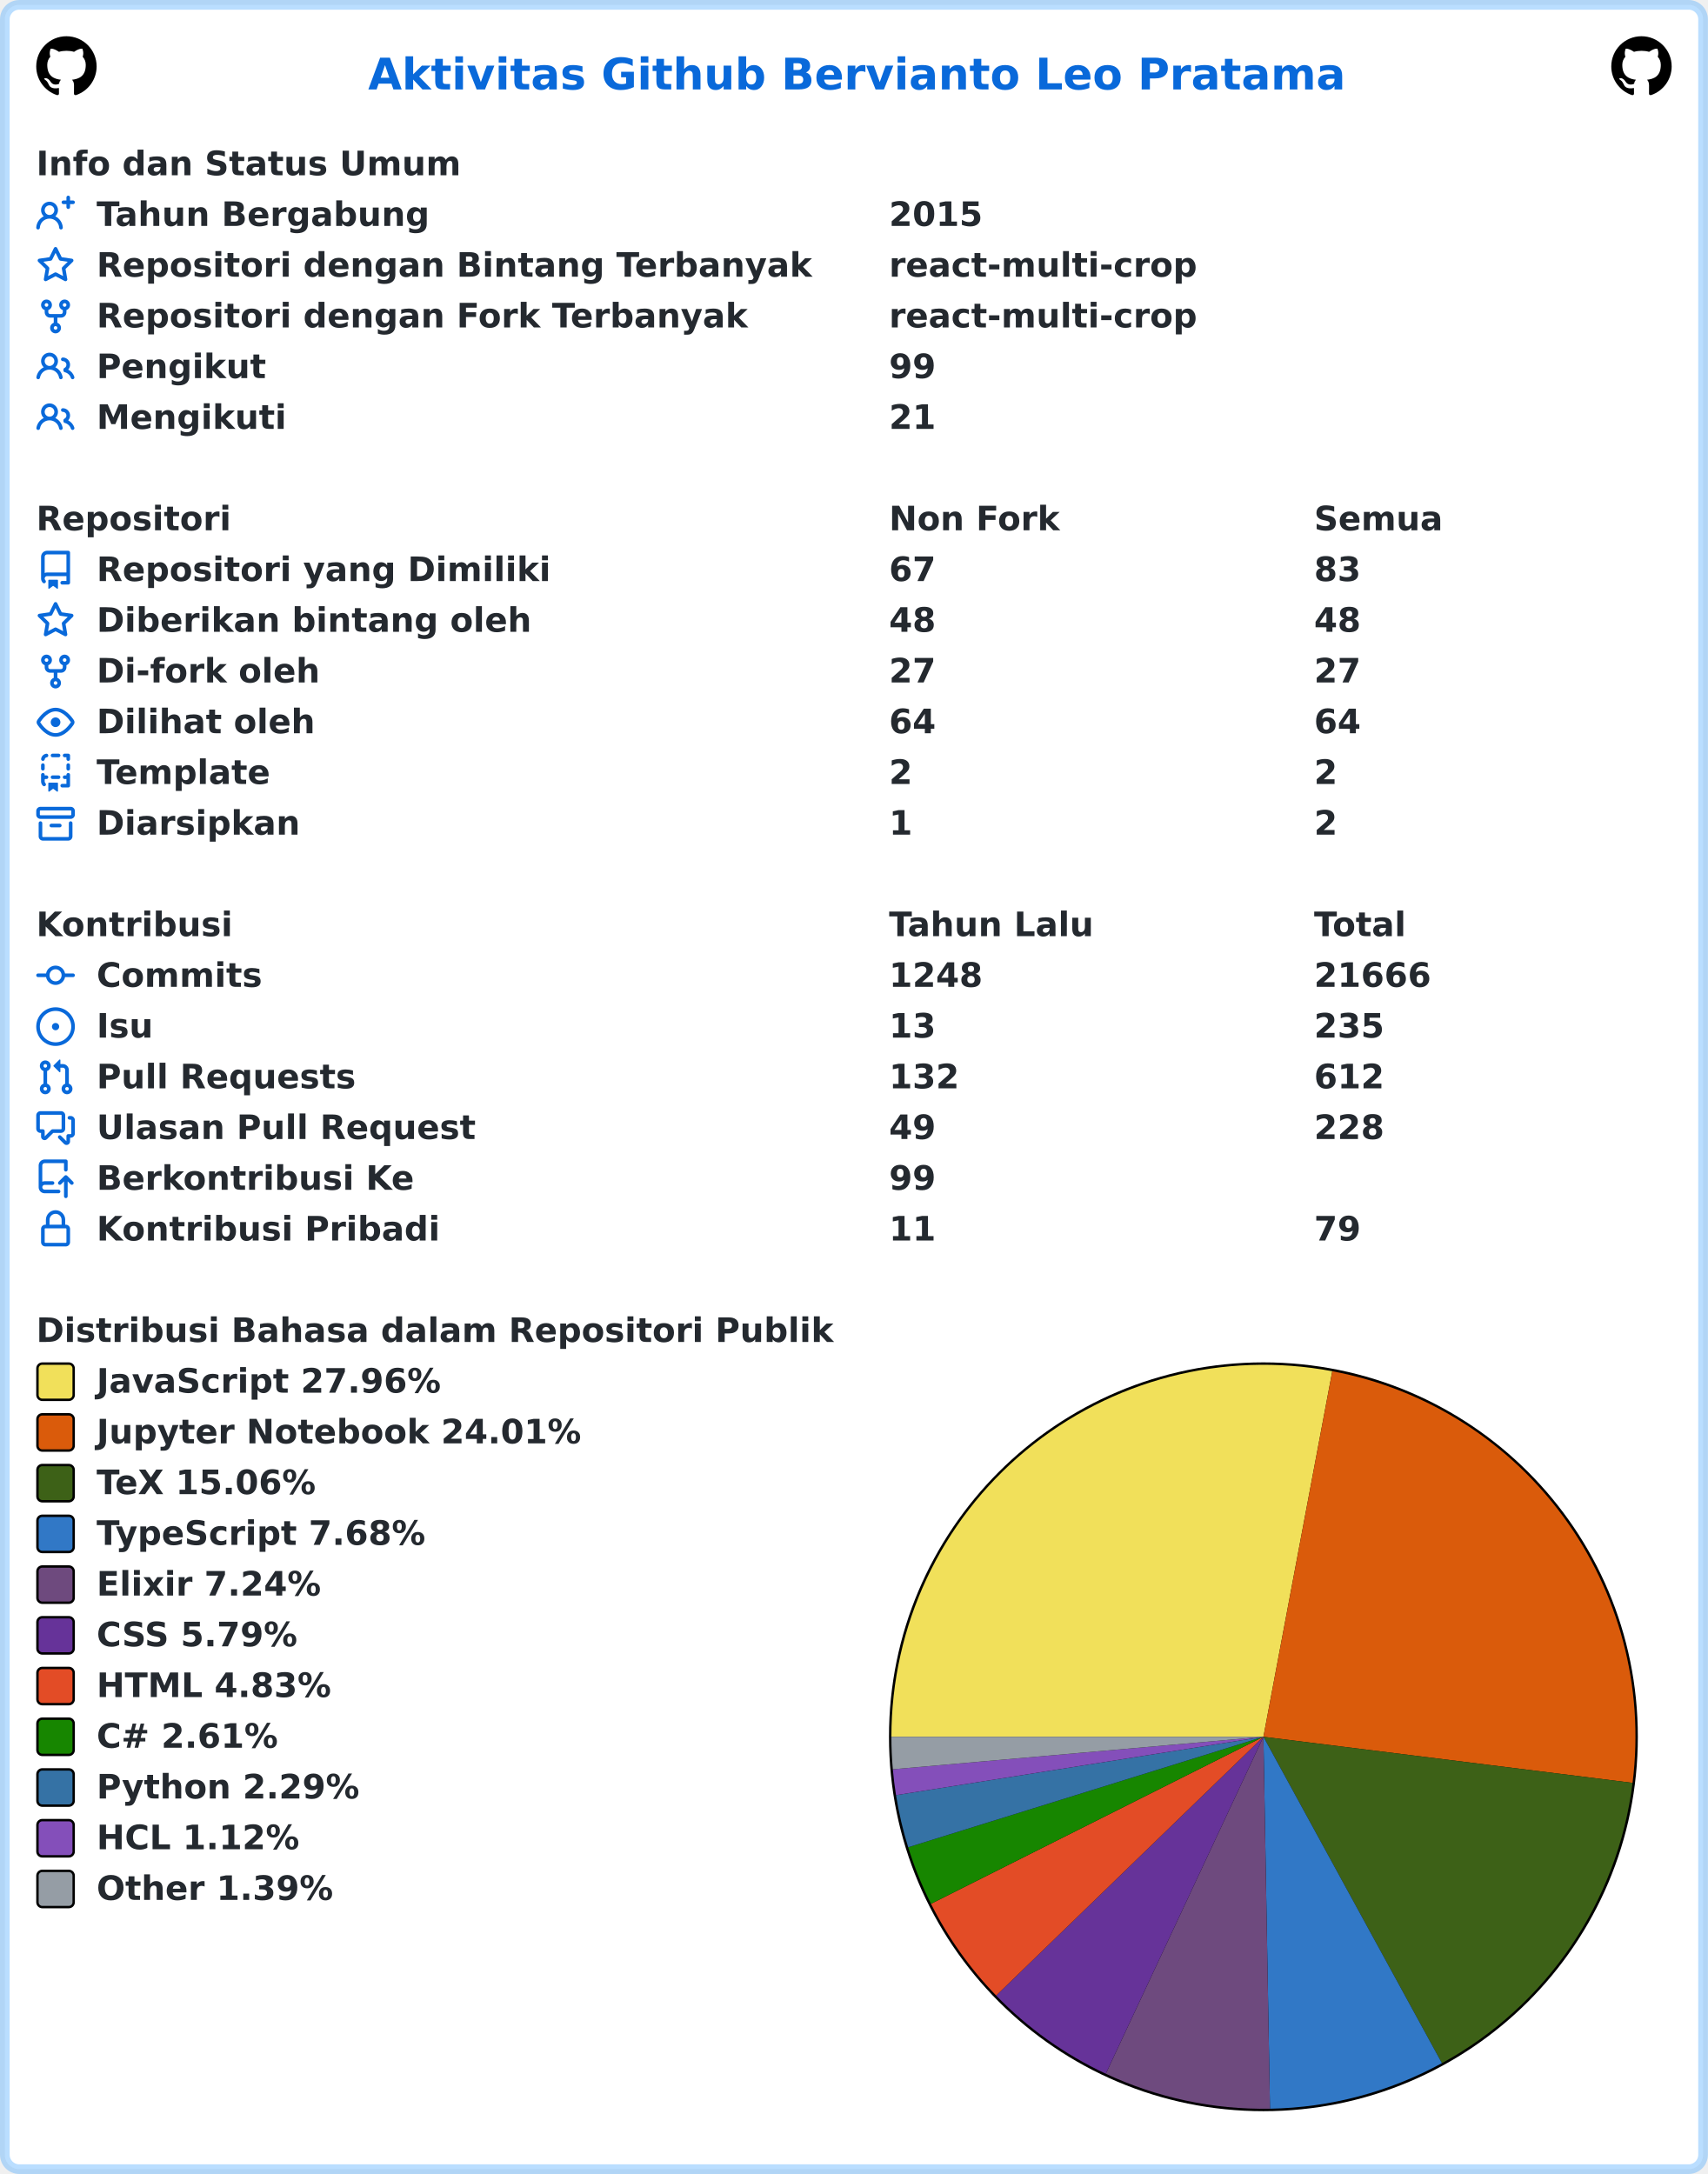
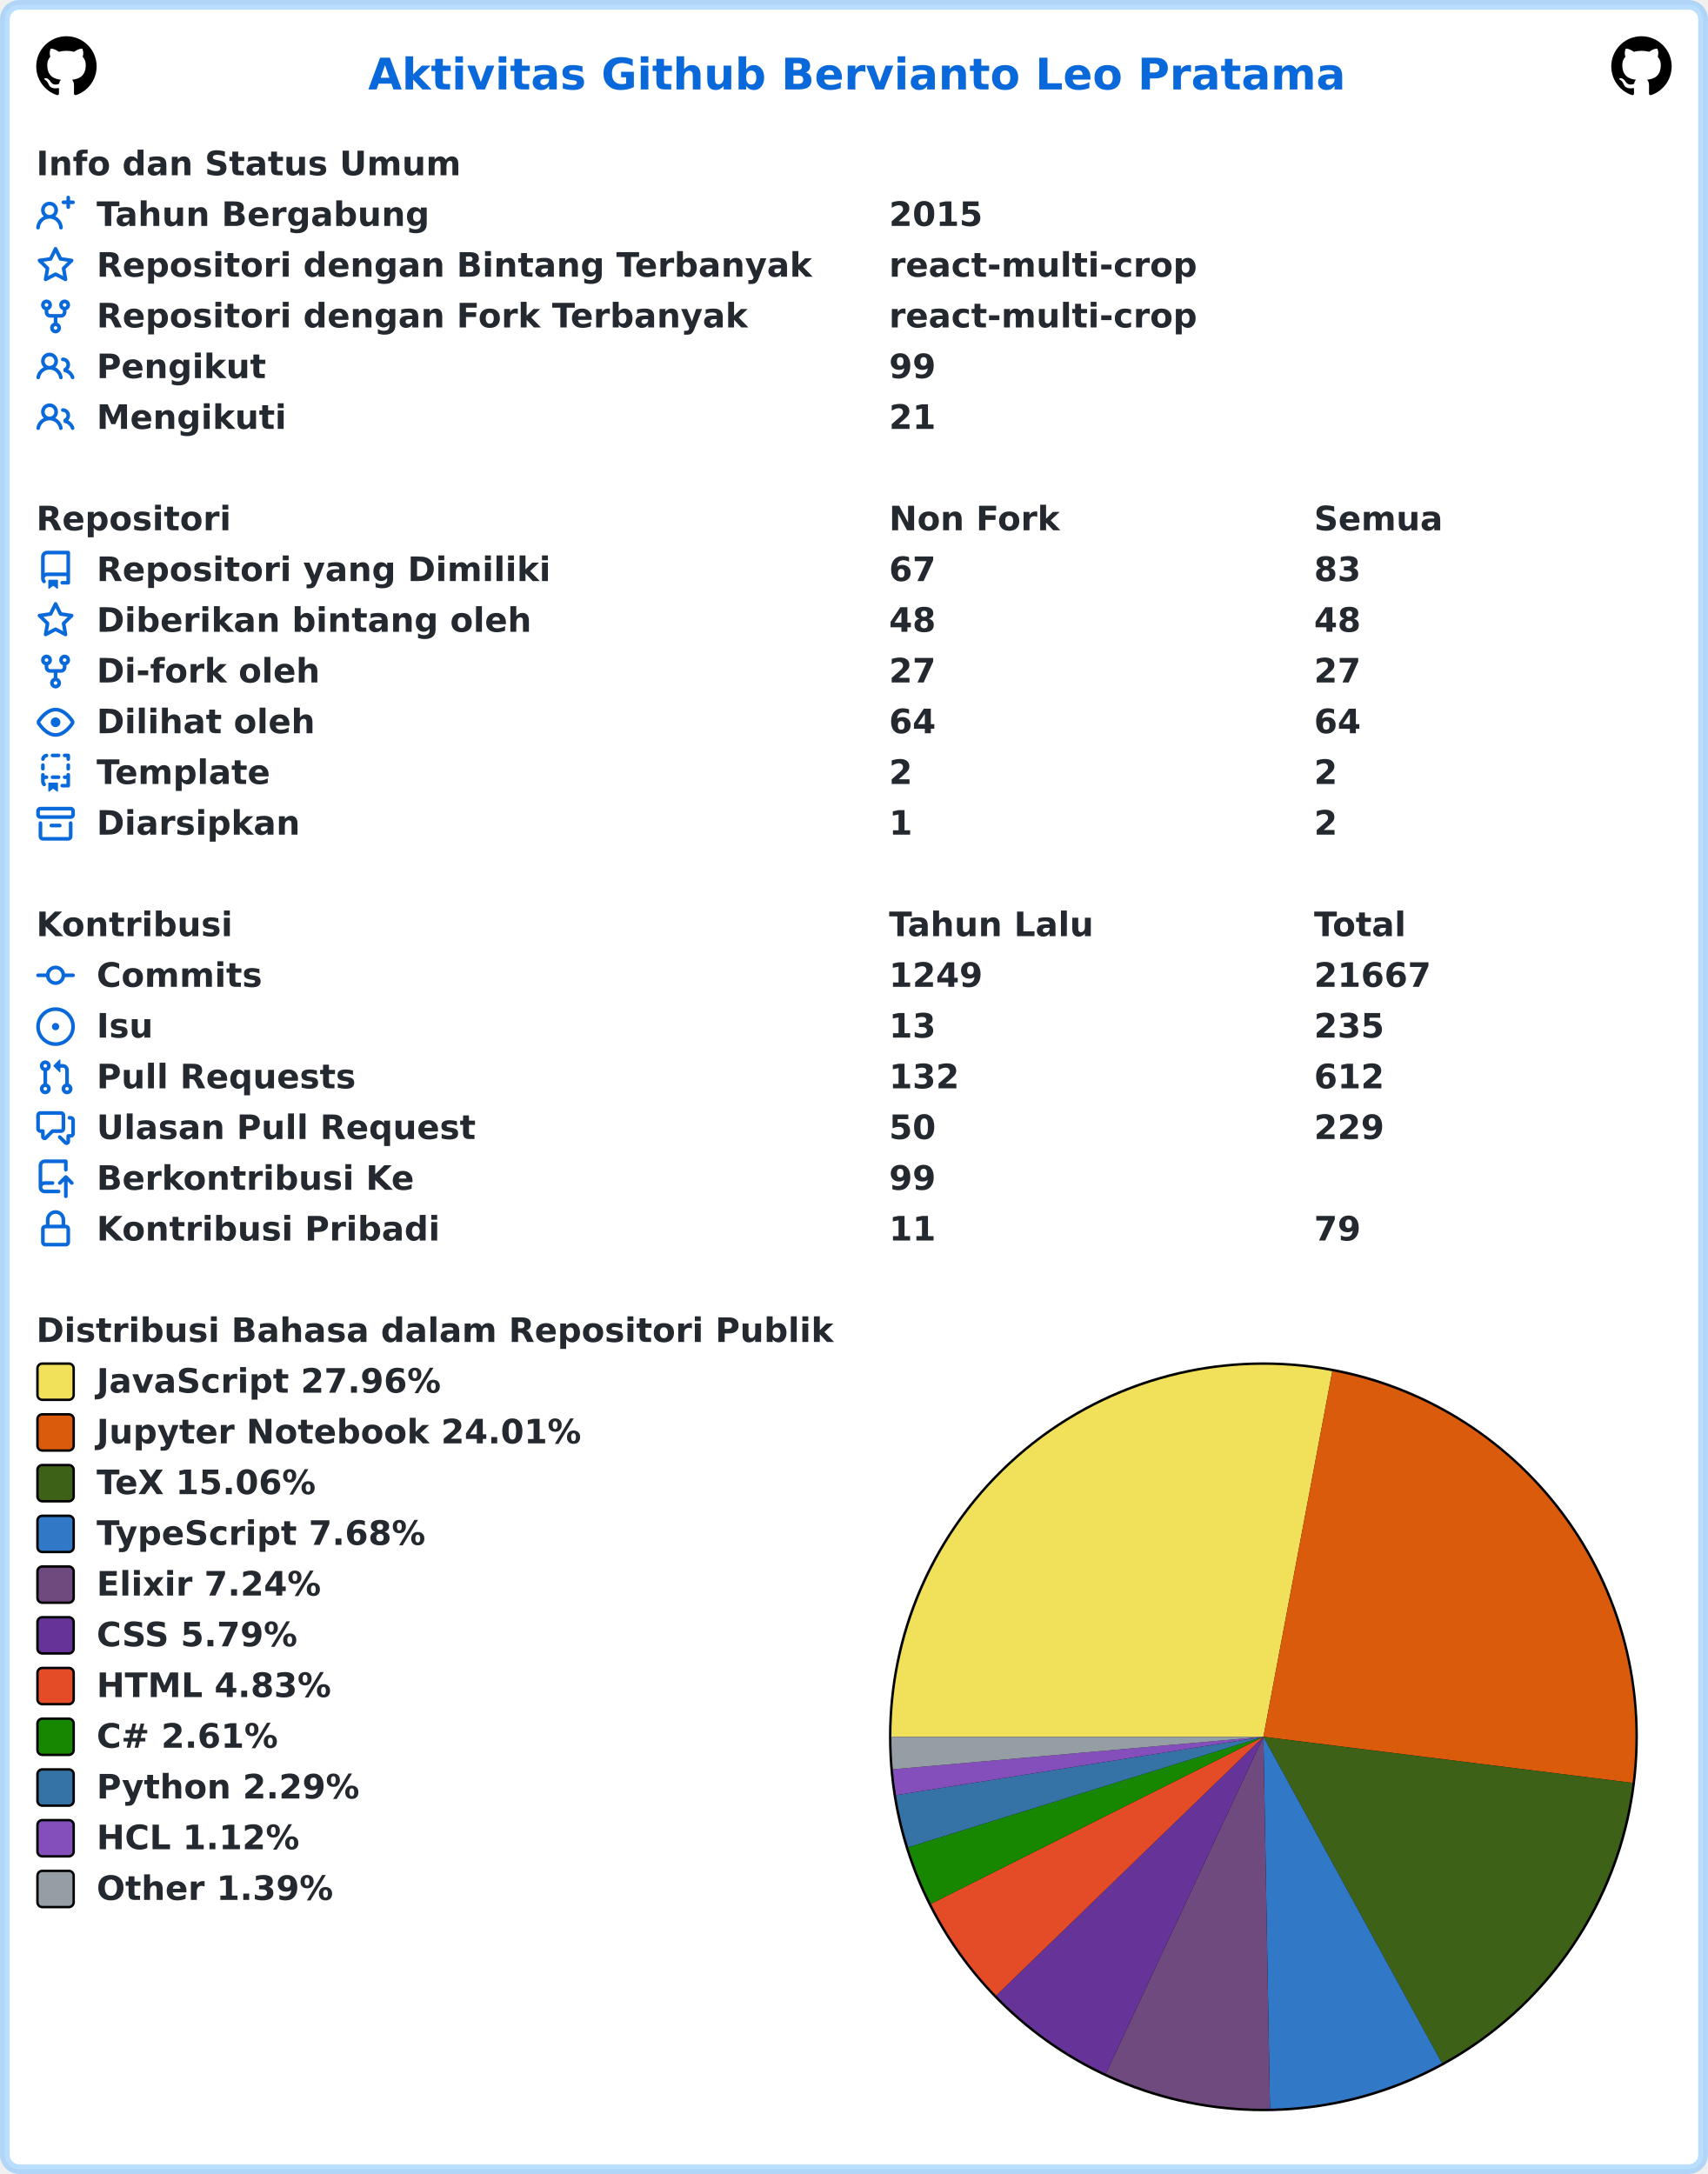
<svg xmlns="http://www.w3.org/2000/svg" width="707" height="900" viewBox="0 0 707 900" lang="id" xml:lang="id">
  <rect x="2" y="2" stroke-width="4" rx="6" width="703" height="896" stroke="rgba(84,174,255,0.4)" fill="#ffffff" />
  <g font-weight="600" font-size="110pt" font-family="Verdana,Geneva,DejaVu Sans,sans-serif" text-rendering="geometricPrecision">
    <text x="1239" y="301" lengthAdjust="spacingAndGlyphs" textLength="3261" transform="scale(0.123)" fill="#0969da">Aktivitas Github Bervianto Leo Pratama</text>
    <svg x="15" y="15" width="25" height="25" viewBox="0 0 16 16">
      <path fill="#000000" fill-rule="evenodd" d="M8 0C3.58 0 0 3.58 0 8c0 3.54 2.29 6.53 5.47 7.59.4.07.55-.17.55-.38 0-.19-.01-.82-.01-1.49-2.01.37-2.53-.49-2.69-.94-.09-.23-.48-.94-.82-1.13-.28-.15-.68-.52-.01-.53.63-.01 1.08.58 1.23.82.72 1.21 1.87.87 2.33.66.07-.52.28-.87.51-1.07-1.78-.2-3.64-.89-3.64-3.95 0-.87.31-1.59.82-2.15-.08-.2-.36-1.02.08-2.12 0 0 .67-.21 2.2.82.64-.18 1.32-.27 2-.27.68 0 1.36.09 2 .27 1.53-1.04 2.2-.82 2.2-.82.44 1.1.16 1.92.08 2.12.51.56.82 1.27.82 2.15 0 3.07-1.87 3.75-3.65 3.95.29.25.54.73.54 1.48 0 1.07-.01 1.93-.01 2.2 0 .21.15.46.55.38A8.013 8.013 0 0016 8c0-4.42-3.58-8-8-8z" />
    </svg>
    <svg x="667" y="15" width="25" height="25" viewBox="0 0 16 16">
      <path fill="#000000" fill-rule="evenodd" d="M8 0C3.58 0 0 3.58 0 8c0 3.54 2.29 6.53 5.47 7.59.4.07.55-.17.55-.38 0-.19-.01-.82-.01-1.49-2.01.37-2.53-.49-2.69-.94-.09-.23-.48-.94-.82-1.13-.28-.15-.68-.52-.01-.53.63-.01 1.08.58 1.23.82.72 1.21 1.87.87 2.33.66.07-.52.28-.87.51-1.07-1.78-.2-3.64-.89-3.64-3.95 0-.87.31-1.59.82-2.15-.08-.2-.36-1.02.08-2.12 0 0 .67-.21 2.2.82.64-.18 1.32-.27 2-.27.68 0 1.36.09 2 .27 1.53-1.04 2.2-.82 2.2-.82.44 1.1.16 1.92.08 2.12.51.56.82 1.27.82 2.15 0 3.07-1.87 3.75-3.65 3.95.29.25.54.73.54 1.48 0 1.07-.01 1.93-.01 2.2 0 .21.15.46.55.38A8.013 8.013 0 0016 8c0-4.42-3.58-8-8-8z" />
    </svg>
    <g transform="translate(0, 60)" fill="#24292f">
      <g transform="translate(15, 0)">
        <g transform="scale(0.095)">
          <text x="0" y="132" textLength="1852" lengthAdjust="spacingAndGlyphs">Info dan Status Umum</text>
        </g>
      </g>
      <g transform="translate(15, 21)">
        <path fill="#0969da" fill-rule="evenodd" d="M13.25 0a.75.75 0 01.75.75V2h1.25a.75.75 0 010 1.5H14v1.25a.75.75 0 01-1.5 0V3.5h-1.25a.75.75 0 010-1.5h1.25V.75a.75.75 0 01.75-.75zM5.5 4a2 2 0 100 4 2 2 0 000-4zm2.4 4.548a3.5 3.5 0 10-4.799 0 5.527 5.527 0 00-3.1 4.66.75.75 0 101.498.085A4.01 4.01 0 015.5 9.5a4.01 4.01 0 014.001 3.793.75.75 0 101.498-.086 5.527 5.527 0 00-3.1-4.659z" />
        <g transform="scale(0.095)">
          <text lengthAdjust="spacingAndGlyphs" textLength="1478" x="263" y="132">Tahun Bergabung</text>
          <text lengthAdjust="spacingAndGlyphs" textLength="420" x="3716" y="132">2015</text>
        </g>
      </g>
      <g transform="translate(15, 42)">
        <path fill="#0969da" fill-rule="evenodd" d="M8 .25a.75.75 0 01.673.418l1.882 3.815 4.21.612a.75.75 0 01.416 1.279l-3.046 2.97.719 4.192a.75.75 0 01-1.088.791L8 12.347l-3.766 1.98a.75.75 0 01-1.088-.79l.72-4.194L.818 6.374a.75.75 0 01.416-1.28l4.21-.611L7.327.668A.75.75 0 018 .25zm0 2.445L6.615 5.5a.75.75 0 01-.564.41l-3.097.45 2.24 2.184a.75.75 0 01.216.664l-.528 3.084 2.769-1.456a.75.75 0 01.698 0l2.77 1.456-.53-3.084a.75.75 0 01.216-.664l2.24-2.183-3.096-.45a.75.75 0 01-.564-.41L8 2.694v.001z" />
        <g transform="scale(0.095)">
          <text lengthAdjust="spacingAndGlyphs" textLength="3126" x="263" y="132">Repositori dengan Bintang Terbanyak</text>
          <text lengthAdjust="spacingAndGlyphs" textLength="1330" x="3716" y="132">react-multi-crop</text>
        </g>
      </g>
      <g transform="translate(15, 63)">
        <path fill="#0969da" fill-rule="evenodd" d="M5 3.25a.75.75 0 11-1.5 0 .75.75 0 011.5 0zm0 2.122a2.25 2.25 0 10-1.5 0v.878A2.25 2.25 0 005.75 8.5h1.5v2.128a2.251 2.251 0 101.5 0V8.5h1.5a2.25 2.25 0 002.25-2.25v-.878a2.25 2.25 0 10-1.5 0v.878a.75.75 0 01-.75.75h-4.5A.75.75 0 015 6.25v-.878zm3.75 7.378a.75.75 0 11-1.5 0 .75.75 0 011.5 0zm3-8.75a.75.75 0 100-1.5.75.75 0 000 1.5z" />
        <g transform="scale(0.095)">
          <text lengthAdjust="spacingAndGlyphs" textLength="2846" x="263" y="132">Repositori dengan Fork Terbanyak</text>
          <text lengthAdjust="spacingAndGlyphs" textLength="1330" x="3716" y="132">react-multi-crop</text>
        </g>
      </g>
      <g transform="translate(15, 84)">
        <path fill="#0969da" fill-rule="evenodd" d="M5.5 3.5a2 2 0 100 4 2 2 0 000-4zM2 5.5a3.5 3.5 0 115.898 2.549 5.507 5.507 0 013.034 4.084.75.75 0 11-1.482.235 4.001 4.001 0 00-7.9 0 .75.75 0 01-1.482-.236A5.507 5.507 0 013.102 8.05 3.49 3.49 0 012 5.5zM11 4a.75.75 0 100 1.5 1.5 1.5 0 01.666 2.844.75.75 0 00-.416.672v.352a.75.75 0 00.574.73c1.2.289 2.162 1.2 2.522 2.372a.75.75 0 101.434-.44 5.01 5.01 0 00-2.56-3.012A3 3 0 0011 4z" />
        <g transform="scale(0.095)">
          <text lengthAdjust="spacingAndGlyphs" textLength="723" x="263" y="132">Pengikut</text>
          <text lengthAdjust="spacingAndGlyphs" textLength="210" x="3716" y="132">99</text>
        </g>
      </g>
      <g transform="translate(15, 105)">
        <path fill="#0969da" fill-rule="evenodd" d="M5.5 3.5a2 2 0 100 4 2 2 0 000-4zM2 5.5a3.5 3.5 0 115.898 2.549 5.507 5.507 0 013.034 4.084.75.75 0 11-1.482.235 4.001 4.001 0 00-7.9 0 .75.75 0 01-1.482-.236A5.507 5.507 0 013.102 8.05 3.49 3.49 0 012 5.5zM11 4a.75.75 0 100 1.5 1.5 1.5 0 01.666 2.844.75.75 0 00-.416.672v.352a.75.75 0 00.574.73c1.2.289 2.162 1.2 2.522 2.372a.75.75 0 101.434-.44 5.01 5.01 0 00-2.56-3.012A3 3 0 0011 4z" />
        <g transform="scale(0.095)">
          <text lengthAdjust="spacingAndGlyphs" textLength="813" x="263" y="132">Mengikuti</text>
          <text lengthAdjust="spacingAndGlyphs" textLength="210" x="3716" y="132">21</text>
        </g>
      </g>
    </g>
    <g transform="translate(0, 207)" fill="#24292f">
      <g transform="translate(15, 0)">
        <g transform="scale(0.095)">
          <text x="0" y="132" textLength="832" lengthAdjust="spacingAndGlyphs">Repositori</text>
          <text x="3716" y="132" textLength="740" lengthAdjust="spacingAndGlyphs">Non Fork</text>
          <text x="5568" y="132" textLength="573" lengthAdjust="spacingAndGlyphs">Semua</text>
        </g>
      </g>
      <g transform="translate(15, 21)">
        <path fill="#0969da" fill-rule="evenodd" d="M2 2.5A2.5 2.5 0 014.5 0h8.75a.75.75 0 01.75.75v12.5a.75.75 0 01-.75.75h-2.5a.75.75 0 110-1.5h1.75v-2h-8a1 1 0 00-.714 1.7.75.75 0 01-1.072 1.05A2.495 2.495 0 012 11.5v-9zm10.5-1V9h-8c-.356 0-.694.074-1 .208V2.5a1 1 0 011-1h8zM5 12.25v3.25a.25.25 0 00.4.2l1.45-1.087a.25.25 0 01.3 0L8.6 15.7a.25.25 0 00.4-.2v-3.25a.25.25 0 00-.25-.25h-3.5a.25.25 0 00-.25.25z" />
        <g transform="scale(0.095)">
          <text lengthAdjust="spacingAndGlyphs" textLength="1962" x="263" y="132">Repositori yang Dimiliki</text>
          <text lengthAdjust="spacingAndGlyphs" textLength="210" x="3716" y="132">67</text>
          <text lengthAdjust="spacingAndGlyphs" textLength="210" x="5568" y="132">83</text>
        </g>
      </g>
      <g transform="translate(15, 42)">
        <path fill="#0969da" fill-rule="evenodd" d="M8 .25a.75.75 0 01.673.418l1.882 3.815 4.21.612a.75.75 0 01.416 1.279l-3.046 2.97.719 4.192a.75.75 0 01-1.088.791L8 12.347l-3.766 1.98a.75.75 0 01-1.088-.79l.72-4.194L.818 6.374a.75.75 0 01.416-1.28l4.21-.611L7.327.668A.75.75 0 018 .25zm0 2.445L6.615 5.5a.75.75 0 01-.564.41l-3.097.45 2.24 2.184a.75.75 0 01.216.664l-.528 3.084 2.769-1.456a.75.75 0 01.698 0l2.77 1.456-.53-3.084a.75.75 0 01.216-.664l2.24-2.183-3.096-.45a.75.75 0 01-.564-.41L8 2.694v.001z" />
        <g transform="scale(0.095)">
          <text lengthAdjust="spacingAndGlyphs" textLength="1887" x="263" y="132">Diberikan bintang oleh</text>
          <text lengthAdjust="spacingAndGlyphs" textLength="210" x="3716" y="132">48</text>
          <text lengthAdjust="spacingAndGlyphs" textLength="210" x="5568" y="132">48</text>
        </g>
      </g>
      <g transform="translate(15, 63)">
        <path fill="#0969da" fill-rule="evenodd" d="M5 3.25a.75.75 0 11-1.5 0 .75.75 0 011.5 0zm0 2.122a2.25 2.25 0 10-1.5 0v.878A2.25 2.25 0 005.75 8.5h1.5v2.128a2.251 2.251 0 101.5 0V8.5h1.5a2.25 2.25 0 002.25-2.25v-.878a2.25 2.25 0 10-1.5 0v.878a.75.75 0 01-.75.75h-4.5A.75.75 0 015 6.25v-.878zm3.75 7.378a.75.75 0 11-1.5 0 .75.75 0 011.5 0zm3-8.75a.75.75 0 100-1.5.75.75 0 000 1.5z" />
        <g transform="scale(0.095)">
          <text lengthAdjust="spacingAndGlyphs" textLength="963" x="263" y="132">Di-fork oleh</text>
          <text lengthAdjust="spacingAndGlyphs" textLength="210" x="3716" y="132">27</text>
          <text lengthAdjust="spacingAndGlyphs" textLength="210" x="5568" y="132">27</text>
        </g>
      </g>
      <g transform="translate(15, 84)">
        <path fill="#0969da" fill-rule="evenodd" d="M1.679 7.932c.412-.621 1.242-1.75 2.366-2.717C5.175 4.242 6.527 3.5 8 3.5c1.473 0 2.824.742 3.955 1.715 1.124.967 1.954 2.096 2.366 2.717a.119.119 0 010 .136c-.412.621-1.242 1.75-2.366 2.717C10.825 11.758 9.473 12.5 8 12.5c-1.473 0-2.824-.742-3.955-1.715C2.92 9.818 2.09 8.69 1.679 8.068a.119.119 0 010-.136zM8 2c-1.981 0-3.67.992-4.933 2.078C1.797 5.169.88 6.423.43 7.1a1.619 1.619 0 000 1.798c.45.678 1.367 1.932 2.637 3.024C4.329 13.008 6.019 14 8 14c1.981 0 3.67-.992 4.933-2.078 1.27-1.091 2.187-2.345 2.637-3.023a1.619 1.619 0 000-1.798c-.45-.678-1.367-1.932-2.637-3.023C11.671 2.992 9.981 2 8 2zm0 8a2 2 0 100-4 2 2 0 000 4z" />
        <g transform="scale(0.095)">
          <text lengthAdjust="spacingAndGlyphs" textLength="944" x="263" y="132">Dilihat oleh</text>
          <text lengthAdjust="spacingAndGlyphs" textLength="210" x="3716" y="132">64</text>
          <text lengthAdjust="spacingAndGlyphs" textLength="210" x="5568" y="132">64</text>
        </g>
      </g>
      <g transform="translate(15, 105)">
        <path fill="#0969da" fill-rule="evenodd" d="M6 .75A.75.75 0 016.75 0h2.5a.75.75 0 010 1.5h-2.5A.75.75 0 016 .75zm5 0a.75.75 0 01.75-.75h1.5a.75.75 0 01.75.75v1.5a.75.75 0 01-1.5 0V1.5h-.75A.75.75 0 0111 .75zM4.992.662a.75.75 0 01-.636.848c-.436.063-.783.41-.846.846a.75.75 0 01-1.485-.212A2.501 2.501 0 014.144.025a.75.75 0 01.848.637zM2.75 4a.75.75 0 01.75.75v1.5a.75.75 0 01-1.5 0v-1.5A.75.75 0 012.75 4zm10.5 0a.75.75 0 01.75.75v1.5a.75.75 0 01-1.5 0v-1.5a.75.75 0 01.75-.75zM2.75 8a.75.75 0 01.75.75v.268A1.72 1.72 0 013.75 9h.5a.75.75 0 010 1.5h-.5a.25.25 0 00-.25.25v.75c0 .28.114.532.3.714a.75.75 0 01-1.05 1.072A2.495 2.495 0 012 11.5V8.75A.75.75 0 012.75 8zm10.5 0a.75.75 0 01.75.75v4.5a.75.75 0 01-.75.75h-2.5a.75.75 0 010-1.5h1.75v-2h-.75a.75.75 0 010-1.5h.75v-.25a.75.75 0 01.75-.75zM6 9.75A.75.75 0 016.75 9h2.5a.75.75 0 010 1.5h-2.5A.75.75 0 016 9.75zm-1 2.5v3.25a.25.25 0 00.4.2l1.45-1.087a.25.25 0 01.3 0L8.6 15.7a.25.25 0 00.4-.2v-3.25a.25.25 0 00-.25-.25h-3.5a.25.25 0 00-.25.25z" />
        <g transform="scale(0.095)">
          <text lengthAdjust="spacingAndGlyphs" textLength="783" x="263" y="132">Template</text>
          <text lengthAdjust="spacingAndGlyphs" textLength="105" x="3716" y="132">2</text>
          <text lengthAdjust="spacingAndGlyphs" textLength="105" x="5568" y="132">2</text>
        </g>
      </g>
      <g transform="translate(15, 126)">
        <path fill="#0969da" fill-rule="evenodd" d="M1.75 2.5a.25.25 0 00-.25.25v1.5c0 .138.112.25.25.25h12.5a.25.25 0 00.25-.25v-1.5a.25.25 0 00-.25-.25H1.75zM0 2.75C0 1.784.784 1 1.75 1h12.5c.966 0 1.75.784 1.75 1.75v1.5A1.75 1.75 0 0114.25 6H1.75A1.75 1.75 0 010 4.25v-1.5zM1.75 7a.75.75 0 01.75.75v5.5c0 .138.112.25.25.25h10.5a.25.25 0 00.25-.25v-5.5a.75.75 0 111.5 0v5.5A1.75 1.75 0 0113.25 15H2.75A1.75 1.75 0 011 13.25v-5.5A.75.75 0 011.75 7zm4.5 1a.75.75 0 000 1.5h3.5a.75.75 0 100-1.5h-3.5z" />
        <g transform="scale(0.095)">
          <text lengthAdjust="spacingAndGlyphs" textLength="880" x="263" y="132">Diarsipkan</text>
          <text lengthAdjust="spacingAndGlyphs" textLength="105" x="3716" y="132">1</text>
          <text lengthAdjust="spacingAndGlyphs" textLength="105" x="5568" y="132">2</text>
        </g>
      </g>
    </g>
    <g transform="translate(0, 375)" fill="#24292f">
      <g transform="translate(15, 0)">
        <g transform="scale(0.095)">
          <text x="0" y="132" textLength="834" lengthAdjust="spacingAndGlyphs">Kontribusi</text>
          <text x="3716" y="132" textLength="914" lengthAdjust="spacingAndGlyphs">Tahun Lalu</text>
          <text x="5568" y="132" textLength="414" lengthAdjust="spacingAndGlyphs">Total</text>
        </g>
      </g>
      <g transform="translate(15, 21)">
        <path fill="#0969da" fill-rule="evenodd" d="M10.5 7.75a2.5 2.5 0 11-5 0 2.5 2.5 0 015 0zm1.43.75a4.002 4.002 0 01-7.86 0H.75a.75.75 0 110-1.5h3.32a4.001 4.001 0 017.86 0h3.32a.75.75 0 110 1.5h-3.32z" />
        <g transform="scale(0.095)">
          <text lengthAdjust="spacingAndGlyphs" textLength="734" x="263" y="132">Commits</text>
-           <text lengthAdjust="spacingAndGlyphs" textLength="420" x="3716" y="132">1248</text>
-           <text lengthAdjust="spacingAndGlyphs" textLength="525" x="5568" y="132">21666</text>
+           <text lengthAdjust="spacingAndGlyphs" textLength="420" x="3716" y="132">1249</text>
+           <text lengthAdjust="spacingAndGlyphs" textLength="525" x="5568" y="132">21667</text>
        </g>
      </g>
      <g transform="translate(15, 42)">
        <path fill="#0969da" d="M8 9.5a1.5 1.5 0 100-3 1.5 1.5 0 000 3z" />
        <path fill="#0969da" fill-rule="evenodd" d="M8 0a8 8 0 100 16A8 8 0 008 0zM1.5 8a6.5 6.5 0 1113 0 6.5 6.5 0 01-13 0z" />
        <g transform="scale(0.095)">
          <text lengthAdjust="spacingAndGlyphs" textLength="238" x="263" y="132">Isu</text>
          <text lengthAdjust="spacingAndGlyphs" textLength="210" x="3716" y="132">13</text>
          <text lengthAdjust="spacingAndGlyphs" textLength="315" x="5568" y="132">235</text>
        </g>
      </g>
      <g transform="translate(15, 63)">
        <path fill="#0969da" fill-rule="evenodd" d="M7.177 3.073L9.573.677A.25.25 0 0110 .854v4.792a.25.25 0 01-.427.177L7.177 3.427a.25.25 0 010-.354zM3.75 2.5a.75.75 0 100 1.5.75.75 0 000-1.5zm-2.25.75a2.25 2.25 0 113 2.122v5.256a2.251 2.251 0 11-1.5 0V5.372A2.25 2.25 0 011.5 3.25zM11 2.5h-1V4h1a1 1 0 011 1v5.628a2.251 2.251 0 101.5 0V5A2.5 2.5 0 0011 2.5zm1 10.25a.75.75 0 111.5 0 .75.75 0 01-1.5 0zM3.75 12a.75.75 0 100 1.5.75.75 0 000-1.5z" />
        <g transform="scale(0.095)">
          <text lengthAdjust="spacingAndGlyphs" textLength="1113" x="263" y="132">Pull Requests</text>
          <text lengthAdjust="spacingAndGlyphs" textLength="315" x="3716" y="132">132</text>
          <text lengthAdjust="spacingAndGlyphs" textLength="315" x="5568" y="132">612</text>
        </g>
      </g>
      <g transform="translate(15, 84)">
        <path fill="#0969da" fill-rule="evenodd" d="M1.5 2.75a.25.25 0 01.25-.25h8.5a.25.25 0 01.25.25v5.5a.25.25 0 01-.25.25h-3.5a.75.75 0 00-.53.22L3.5 11.44V9.25a.75.75 0 00-.75-.75h-1a.25.25 0 01-.25-.25v-5.5zM1.75 1A1.75 1.75 0 000 2.75v5.5C0 9.216.784 10 1.75 10H2v1.543a1.457 1.457 0 002.487 1.03L7.061 10h3.189A1.75 1.75 0 0012 8.25v-5.5A1.75 1.75 0 0010.25 1h-8.5zM14.5 4.75a.25.25 0 00-.25-.25h-.5a.75.75 0 110-1.5h.5c.966 0 1.75.784 1.75 1.75v5.5A1.75 1.75 0 0114.25 12H14v1.543a1.457 1.457 0 01-2.487 1.03L9.22 12.28a.75.75 0 111.06-1.06l2.22 2.22v-2.19a.75.75 0 01.75-.75h1a.25.25 0 00.25-.25v-5.5z" />
        <g transform="scale(0.095)">
          <text lengthAdjust="spacingAndGlyphs" textLength="1640" x="263" y="132">Ulasan Pull Request</text>
-           <text lengthAdjust="spacingAndGlyphs" textLength="210" x="3716" y="132">49</text>
-           <text lengthAdjust="spacingAndGlyphs" textLength="315" x="5568" y="132">228</text>
+           <text lengthAdjust="spacingAndGlyphs" textLength="210" x="3716" y="132">50</text>
+           <text lengthAdjust="spacingAndGlyphs" textLength="315" x="5568" y="132">229</text>
        </g>
      </g>
      <g transform="translate(15, 105)">
        <path fill="#0969da" fill-rule="evenodd" d="M1 2.5A2.5 2.5 0 013.5 0h8.75a.75.75 0 01.75.75v3.5a.75.75 0 01-1.5 0V1.5h-8a1 1 0 00-1 1v6.708A2.492 2.492 0 013.5 9h3.25a.75.75 0 010 1.5H3.5a1 1 0 100 2h5.75a.75.75 0 010 1.5H3.5A2.5 2.5 0 011 11.5v-9zm13.23 7.79a.75.75 0 001.06-1.06l-2.505-2.505a.75.75 0 00-1.06 0L9.22 9.229a.75.75 0 001.06 1.061l1.225-1.224v6.184a.75.75 0 001.5 0V9.066l1.224 1.224z" />
        <g transform="scale(0.095)">
          <text lengthAdjust="spacingAndGlyphs" textLength="1366" x="263" y="132">Berkontribusi Ke</text>
          <text lengthAdjust="spacingAndGlyphs" textLength="210" x="3716" y="132">99</text>
        </g>
      </g>
      <g transform="translate(15, 126)">
        <path fill="#0969da" fill-rule="evenodd" d="M4 4v2h-.25A1.75 1.75 0 002 7.75v5.5c0 .966.784 1.75 1.75 1.75h8.5A1.75 1.75 0 0014 13.25v-5.5A1.75 1.75 0 0012.25 6H12V4a4 4 0 10-8 0zm6.5 2V4a2.5 2.5 0 00-5 0v2h5zM12 7.5h.25a.25.25 0 01.25.25v5.5a.25.25 0 01-.25.25h-8.5a.25.25 0 01-.25-.25v-5.5a.25.25 0 01.25-.25H12z" />
        <g transform="scale(0.095)">
          <text lengthAdjust="spacingAndGlyphs" textLength="1456" x="263" y="132">Kontribusi Pribadi</text>
          <text lengthAdjust="spacingAndGlyphs" textLength="210" x="3716" y="132">11</text>
          <text lengthAdjust="spacingAndGlyphs" textLength="210" x="5568" y="132">79</text>
        </g>
      </g>
    </g>
    <g transform="translate(0, 543)" fill="#24292f">
      <g transform="translate(15, 0)">
        <g transform="scale(0.095)">
          <text x="0" y="132" textLength="3438" lengthAdjust="spacingAndGlyphs">Distribusi Bahasa dalam Repositori Publik</text>
        </g>
      </g>
      <g transform="translate(368, 21)">
        <circle cx="155" cy="155" r="155" fill="#000000" />
      </g>
      <g transform="translate(369, 22)">
        <path fill-rule="evenodd" fill="#f1e05a" d="M 0.0,154 A 154 154 0 0 1 182.508 2.662 L 154,154 Z" />
        <path fill-rule="evenodd" fill="#DA5B0B" d="M 182.508,2.662 A 154 154 0 0 1 306.813 173.082 L 154,154 Z" />
        <path fill-rule="evenodd" fill="#3D6117" d="M 306.813,173.082 A 154 154 0 0 1 227.892 289.115 L 154,154 Z" />
        <path fill-rule="evenodd" fill="#3178c6" d="M 227.892,289.115 A 154 154 0 0 1 156.721 307.976 L 154,154 Z" />
        <path fill-rule="evenodd" fill="#6e4a7e" d="M 156.721,307.976 A 154 154 0 0 1 88.752 293.494 L 154,154 Z" />
        <path fill-rule="evenodd" fill="#663399" d="M 88.752,293.494 A 154 154 0 0 1 43.36 261.121 L 154,154 Z" />
        <path fill-rule="evenodd" fill="#e34c26" d="M 43.36,261.121 A 154 154 0 0 1 16.392 223.138 L 154,154 Z" />
        <path fill-rule="evenodd" fill="#178600" d="M 16.392,223.138 A 154 154 0 0 1 6.946 199.728 L 154,154 Z" />
        <path fill-rule="evenodd" fill="#3572A5" d="M 6.946,199.728 A 154 154 0 0 1 1.908 178.169 L 154,154 Z" />
        <path fill-rule="evenodd" fill="#844FBA" d="M 1.908,178.169 A 154 154 0 0 1 0.588 167.45 L 154,154 Z" />
        <path fill-rule="evenodd" fill="#959da5" d="M 0.588,167.45 A 154 154 0 0 1 0.0 154 L 154,154 Z" />
      </g>
      <g transform="translate(15, 21)">
        <rect x="0.5" y="0.5" rx="2" width="15" height="15" fill="#f1e05a" stroke-width="1" stroke="#000000" />
        <text transform="scale(0.095)" x="263" y="132" textLength="1516" lengthAdjust="spacingAndGlyphs">JavaScript 27.96%</text>
      </g>
      <g transform="translate(15, 42)">
        <rect x="0.5" y="0.5" rx="2" width="15" height="15" fill="#DA5B0B" stroke-width="1" stroke="#000000" />
        <text transform="scale(0.095)" x="263" y="132" textLength="2126" lengthAdjust="spacingAndGlyphs">Jupyter Notebook 24.01%</text>
      </g>
      <g transform="translate(15, 63)">
        <rect x="0.5" y="0.5" rx="2" width="15" height="15" fill="#3D6117" stroke-width="1" stroke="#000000" />
        <text transform="scale(0.095)" x="263" y="132" textLength="999" lengthAdjust="spacingAndGlyphs">TeX 15.06%</text>
      </g>
      <g transform="translate(15, 84)">
        <rect x="0.5" y="0.5" rx="2" width="15" height="15" fill="#3178c6" stroke-width="1" stroke="#000000" />
        <text transform="scale(0.095)" x="263" y="132" textLength="1462" lengthAdjust="spacingAndGlyphs">TypeScript 7.68%</text>
      </g>
      <g transform="translate(15, 105)">
        <rect x="0.5" y="0.5" rx="2" width="15" height="15" fill="#6e4a7e" stroke-width="1" stroke="#000000" />
        <text transform="scale(0.095)" x="263" y="132" textLength="987" lengthAdjust="spacingAndGlyphs">Elixir 7.24%</text>
      </g>
      <g transform="translate(15, 126)">
        <rect x="0.5" y="0.5" rx="2" width="15" height="15" fill="#663399" stroke-width="1" stroke="#000000" />
        <text transform="scale(0.095)" x="263" y="132" textLength="903" lengthAdjust="spacingAndGlyphs">CSS 5.79%</text>
      </g>
      <g transform="translate(15, 147)">
        <rect x="0.5" y="0.5" rx="2" width="15" height="15" fill="#e34c26" stroke-width="1" stroke="#000000" />
        <text transform="scale(0.095)" x="263" y="132" textLength="1036" lengthAdjust="spacingAndGlyphs">HTML 4.83%</text>
      </g>
      <g transform="translate(15, 168)">
        <rect x="0.5" y="0.5" rx="2" width="15" height="15" fill="#178600" stroke-width="1" stroke="#000000" />
        <text transform="scale(0.095)" x="263" y="132" textLength="831" lengthAdjust="spacingAndGlyphs">C# 2.61%</text>
      </g>
      <g transform="translate(15, 189)">
        <rect x="0.5" y="0.5" rx="2" width="15" height="15" fill="#3572A5" stroke-width="1" stroke="#000000" />
        <text transform="scale(0.095)" x="263" y="132" textLength="1149" lengthAdjust="spacingAndGlyphs">Python 2.29%</text>
      </g>
      <g transform="translate(15, 210)">
        <rect x="0.5" y="0.5" rx="2" width="15" height="15" fill="#844FBA" stroke-width="1" stroke="#000000" />
        <text transform="scale(0.095)" x="263" y="132" textLength="909" lengthAdjust="spacingAndGlyphs">HCL 1.12%</text>
      </g>
      <g transform="translate(15, 231)">
        <rect x="0.5" y="0.5" rx="2" width="15" height="15" fill="#959da5" stroke-width="1" stroke="#000000" />
        <text transform="scale(0.095)" x="263" y="132" textLength="1047" lengthAdjust="spacingAndGlyphs">Other 1.39%</text>
      </g>
    </g>
  </g>
</svg>
